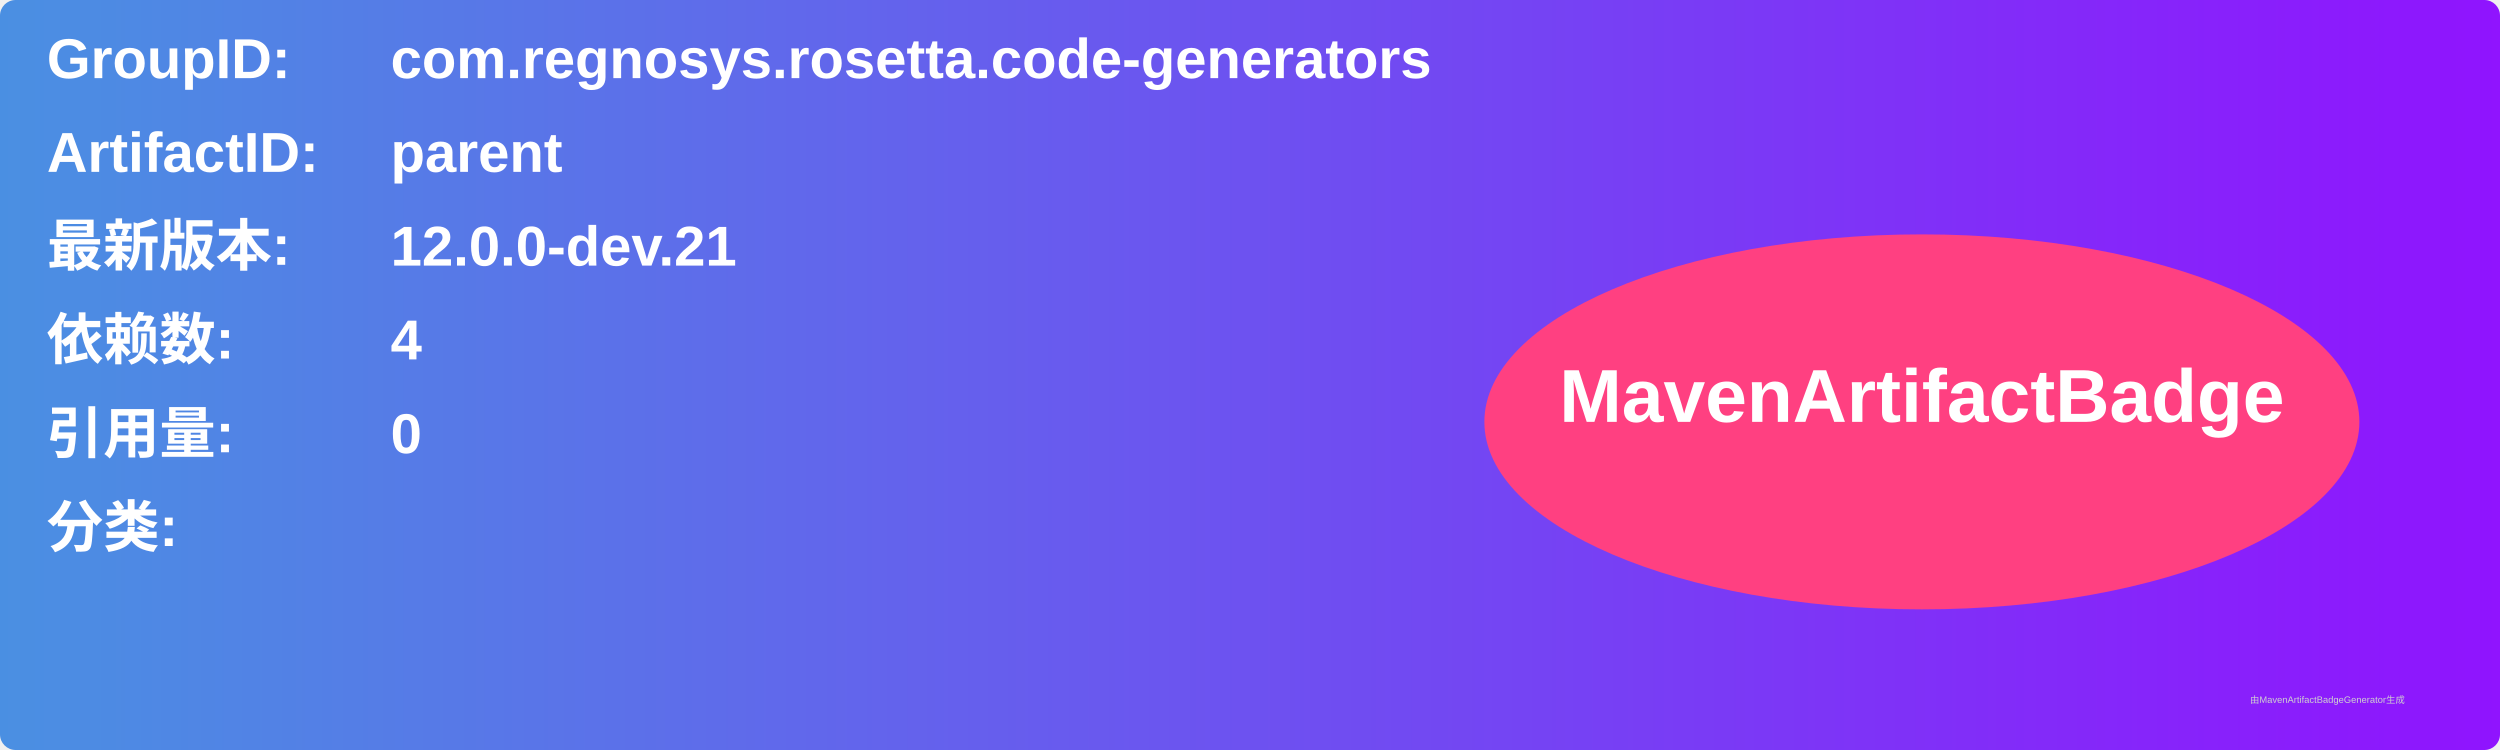
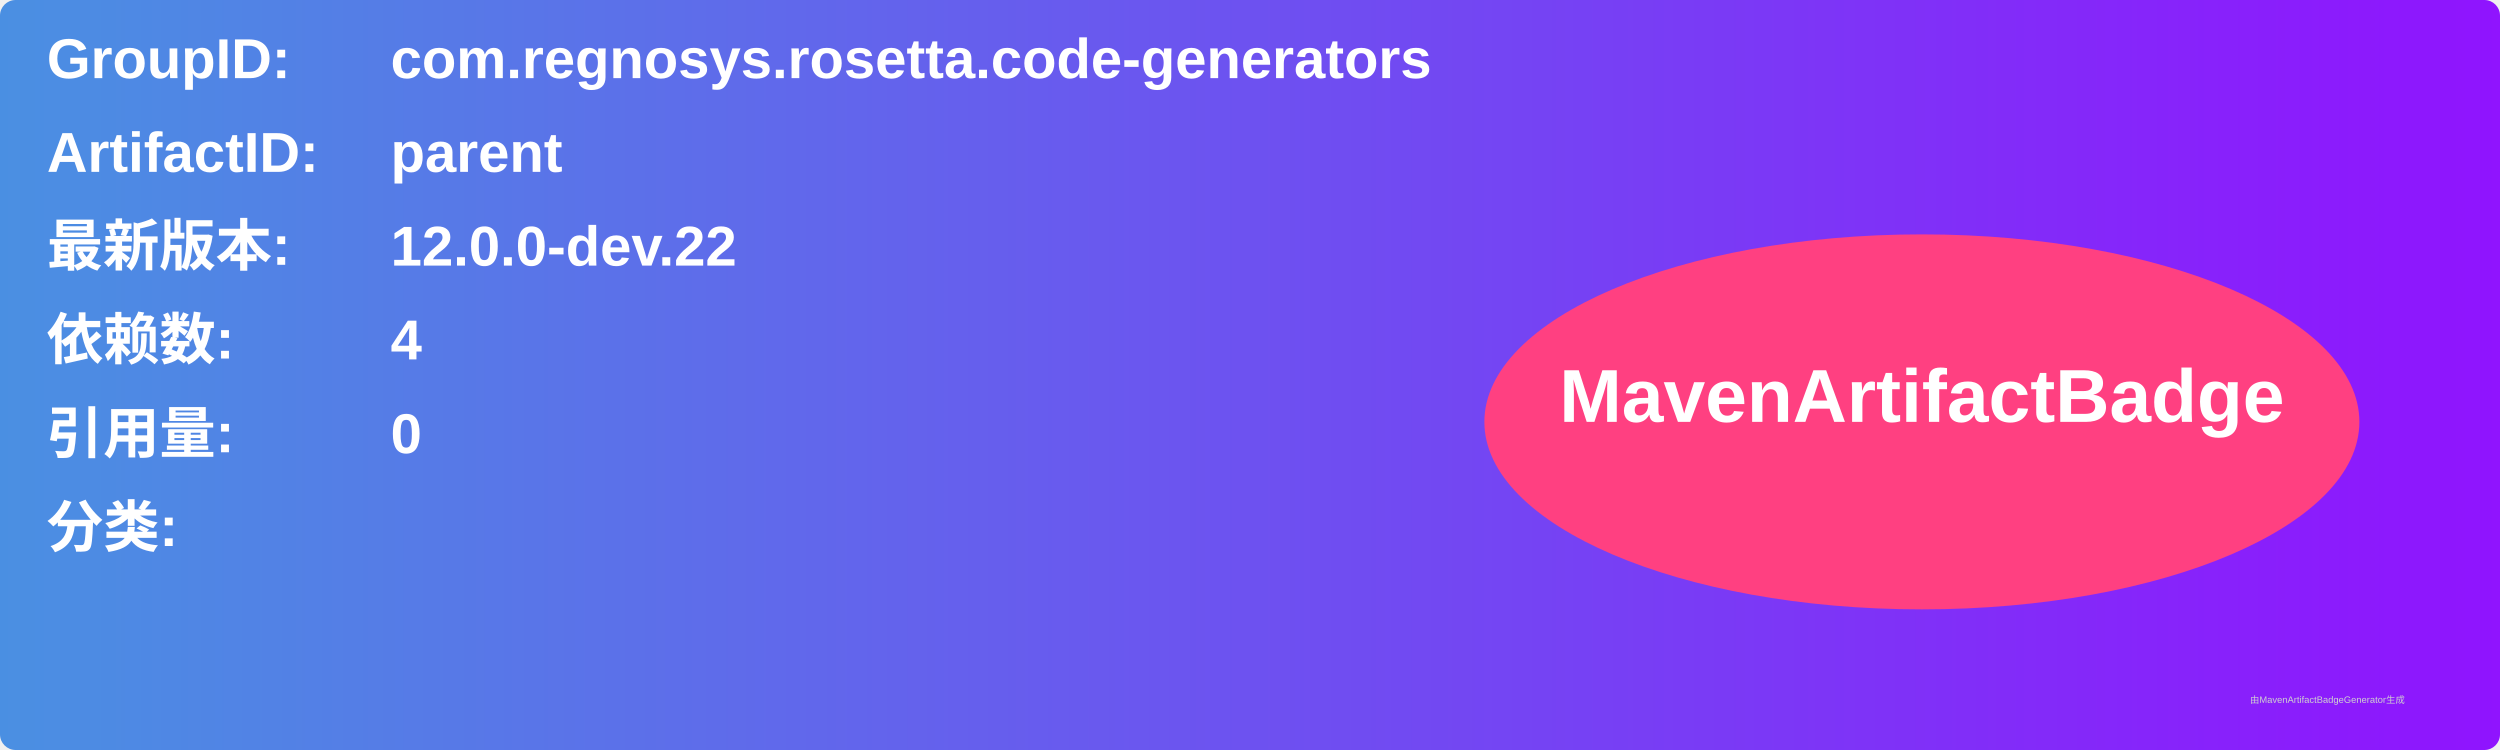
<svg xmlns="http://www.w3.org/2000/svg" width="800" height="240" viewBox="0 0 800 240">
  <linearGradient id="grad" x1="0%" y1="0%" x2="100%" y2="0%">
    <stop offset="0%" stop-color="#4a90e2" />
    <stop offset="100%" stop-color="#9013fe" />
  </linearGradient>
  <rect width="100%" height="100%" rx="5" ry="5" fill="url(#grad)" />
  <g transform="translate(15, 15)">
    <text x="0" y="10" font-family="Arial" font-size="18" fill="white" font-weight="bold" width="260">GroupID:</text>
    <text x="110" y="10" font-family="Arial" font-size="18" fill="white" font-weight="bold" width="460">com.regnosys.rosetta.code-generators</text>
    <text x="0" y="40" font-family="Arial" font-size="18" fill="white" font-weight="bold" width="260">ArtifactID:</text>
    <text x="110" y="40" font-family="Arial" font-size="18" fill="white" font-weight="bold" width="460">parent</text>
    <text x="0" y="70" font-family="Arial" font-size="18" fill="white" font-weight="bold">最新版本:</text>
    <text x="110" y="70" font-family="Arial" font-size="18" fill="white" font-weight="bold">
-       <tspan font-weight="bold">12.0.0-dev.21</tspan>
+       <tspan font-weight="bold">12.0.0-dev.22</tspan>
    </text>
    <text x="0" y="100" font-family="Arial" font-size="18" fill="white" font-weight="bold">依赖数: </text>
    <text x="110" y="100" font-family="Arial" font-size="18" fill="white">
      <tspan font-weight="bold">4</tspan>
    </text>
    <text x="0" y="130" font-family="Arial" font-size="18" fill="white" font-weight="bold">引用量: </text>
    <text x="110" y="130" font-family="Arial" font-size="18" fill="white">
      <tspan font-weight="bold">0</tspan>
    </text>
    <text x="0" y="160" font-family="Arial" font-size="18" fill="white" font-weight="bold">分类:</text>
    <text x="10" y="190" font-family="Arial" font-size="10" fill="white">
      <tspan font-weight="bold" />
    </text>
    <ellipse cx="600" cy="120" rx="140" ry="60" fill="#ff4081" />
    <text x="600" y="120" text-anchor="middle" font-family="Arial" font-size="24" fill="white" font-weight="bold">MavenArtifactBadge</text>
  </g>
  <text x="720" y="225" font-family="Arial" font-size="3" fill="#d0d0d0">由MavenArtifactBadgeGenerator生成</text>
</svg>
